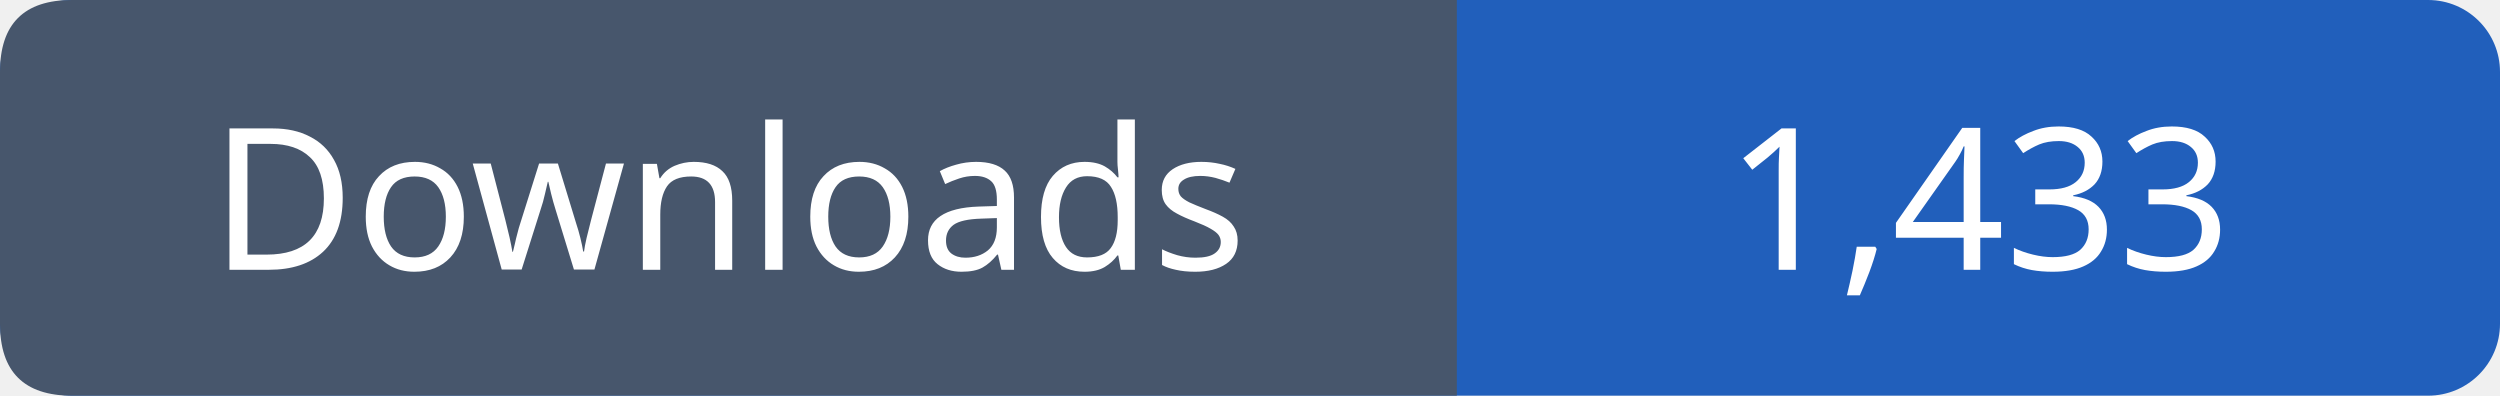
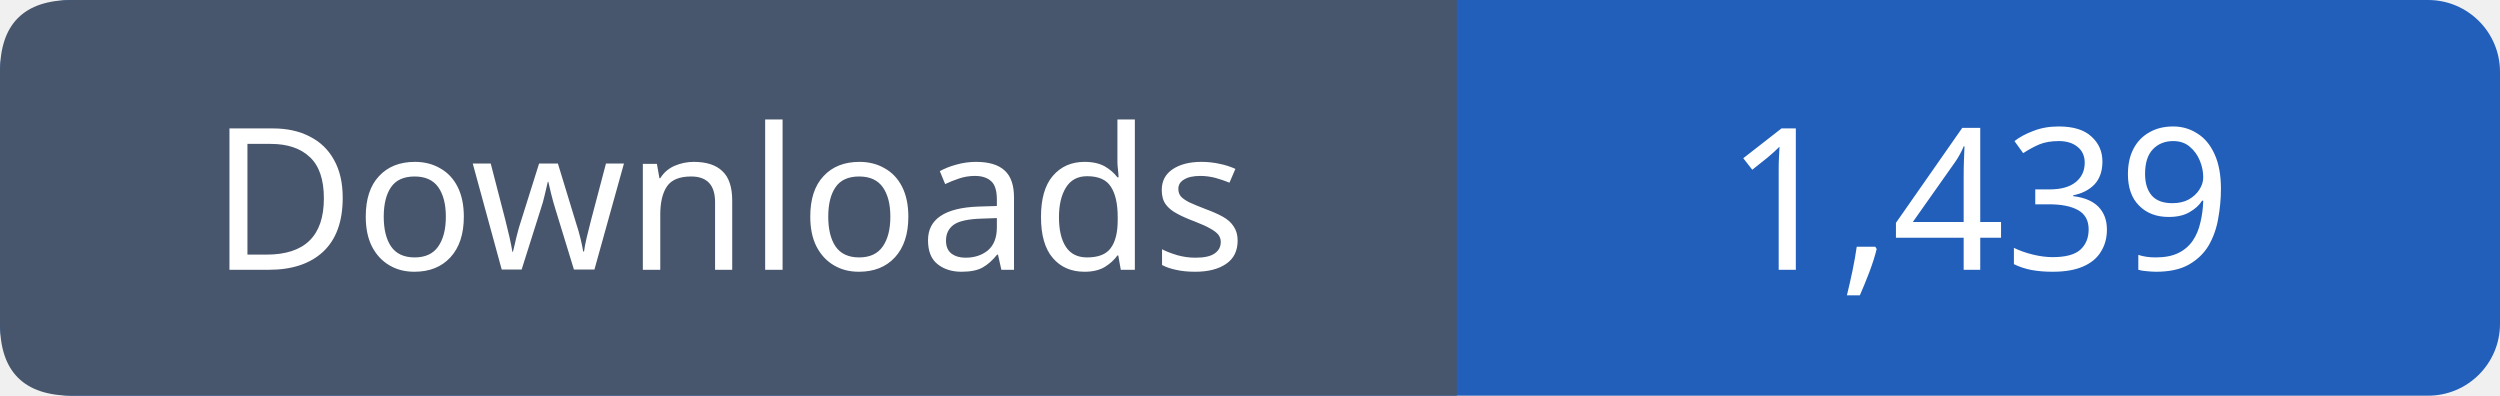
- <svg xmlns="http://www.w3.org/2000/svg" width="139" height="22" viewBox="0 0 139 22" role="img" aria-label="Downloads: 1,433">
+ <svg xmlns="http://www.w3.org/2000/svg" width="139" height="22" viewBox="0 0 139 22" role="img" aria-label="Downloads: 1,439">
  <rect width="139" height="22" rx="4" fill="#215fbb" />
  <path fill="#47566c" d="M4 0h77v22H4q-4 0-4-4V4q0-4 4-4" />
  <g font-family="Verdana,sans-serif" font-size="11" fill="white" text-anchor="middle">
    <text x="40.5" y="15">Downloads</text>
-     <text x="110.0" y="15">1,433</text>
+     <text x="110.0" y="15">1,439</text>
  </g>
</svg>
